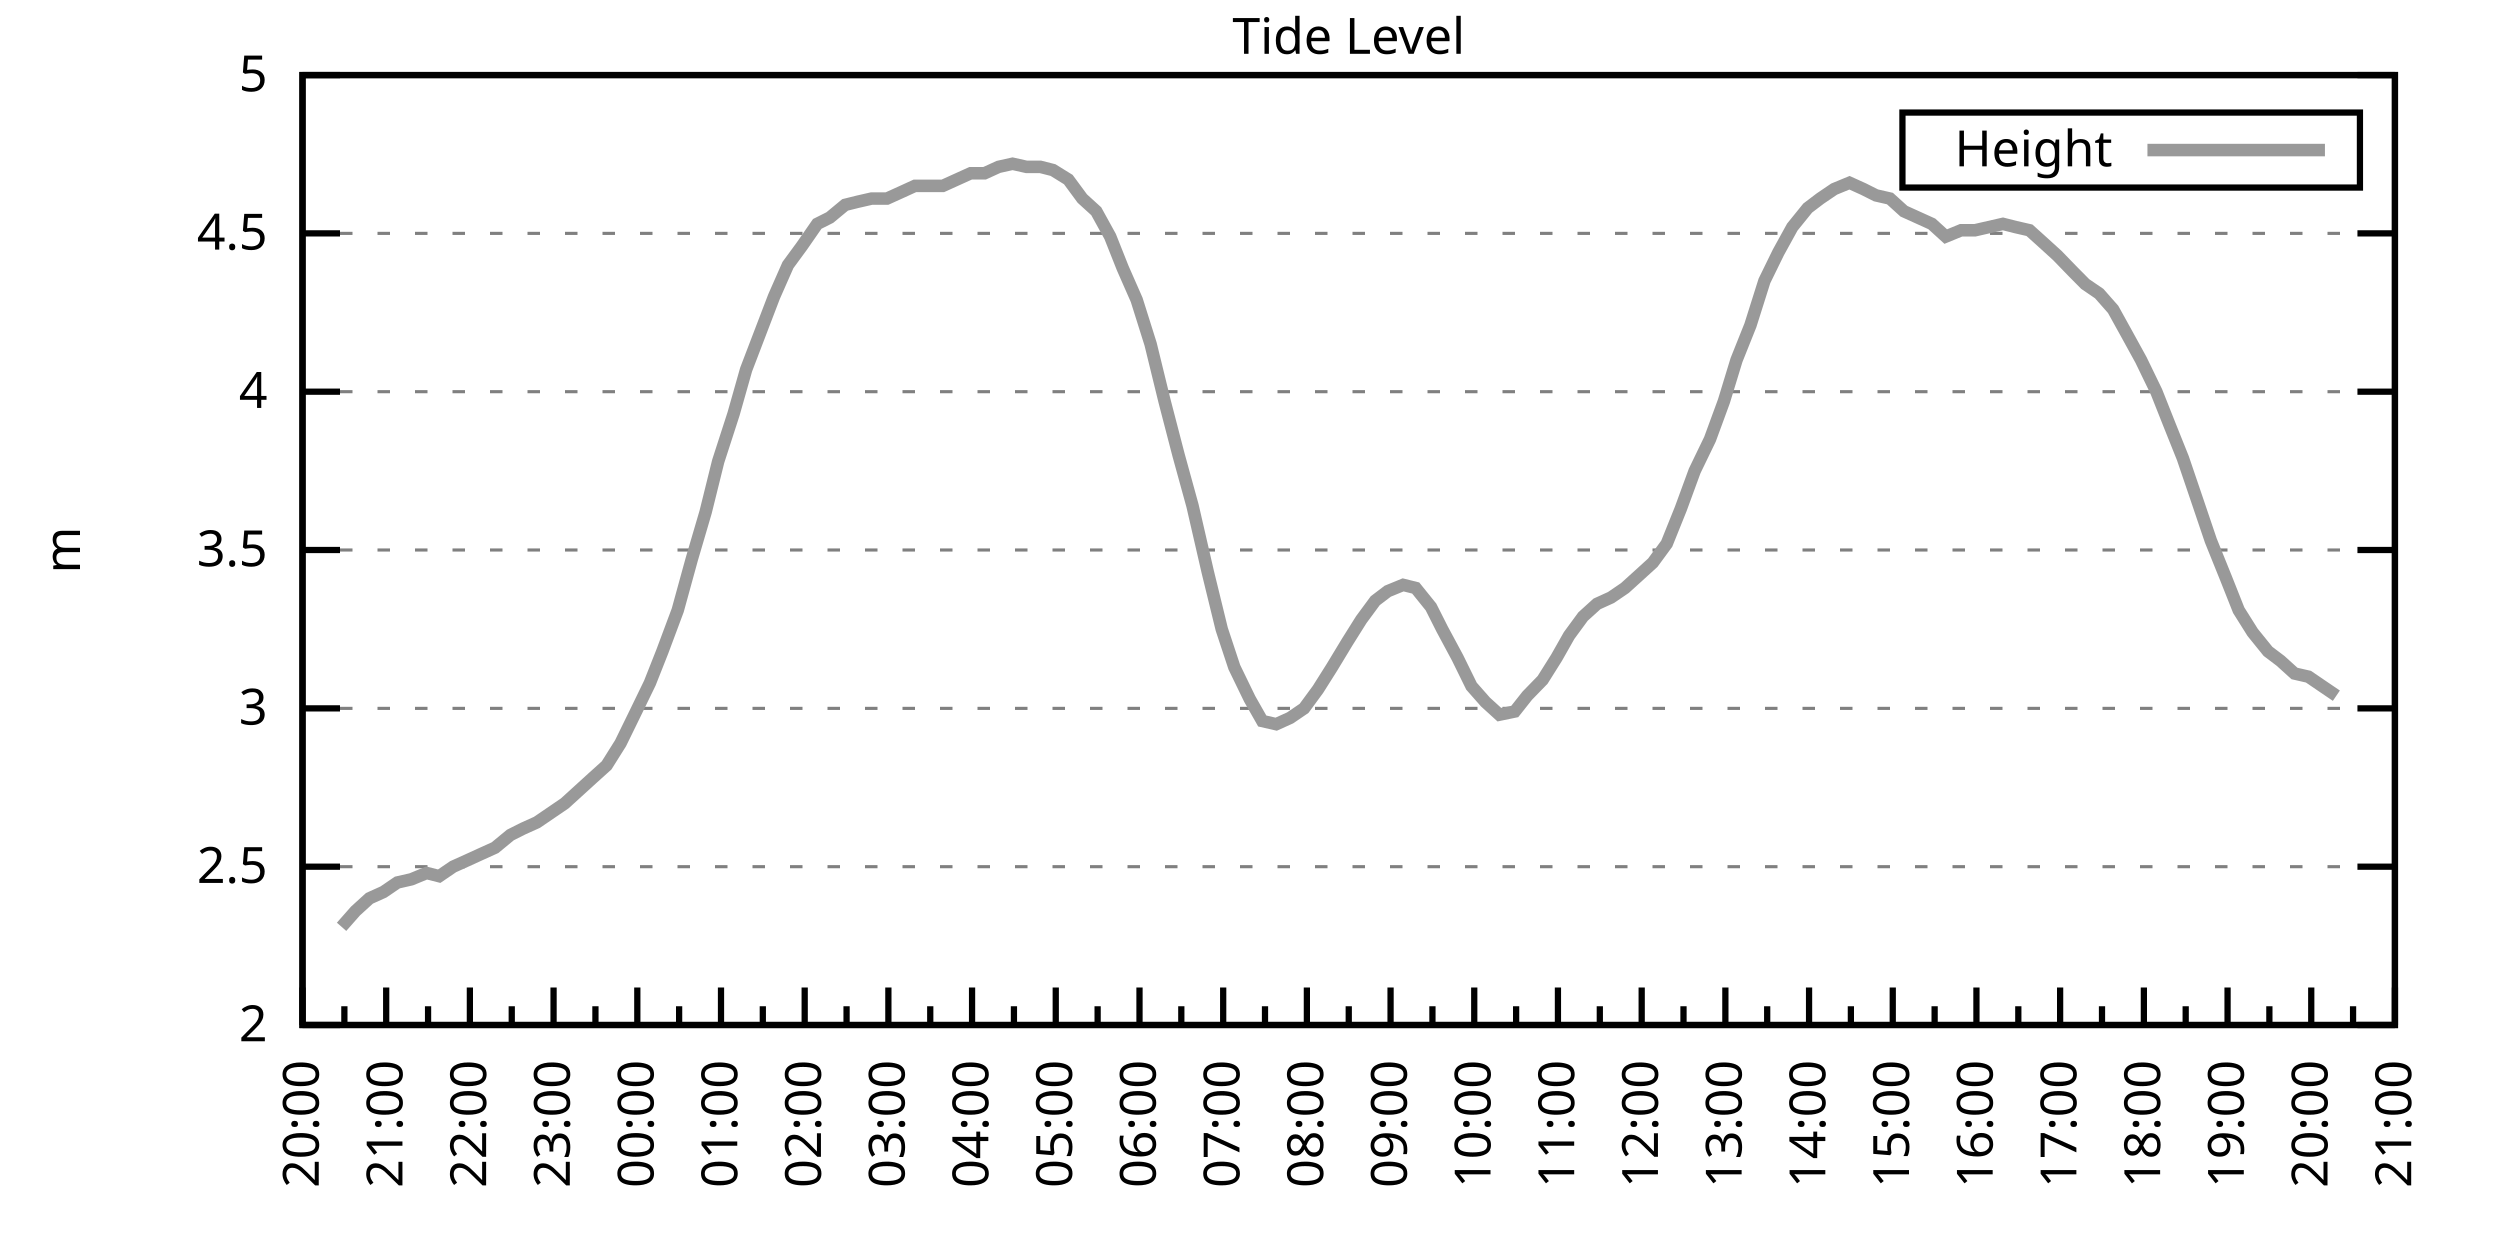
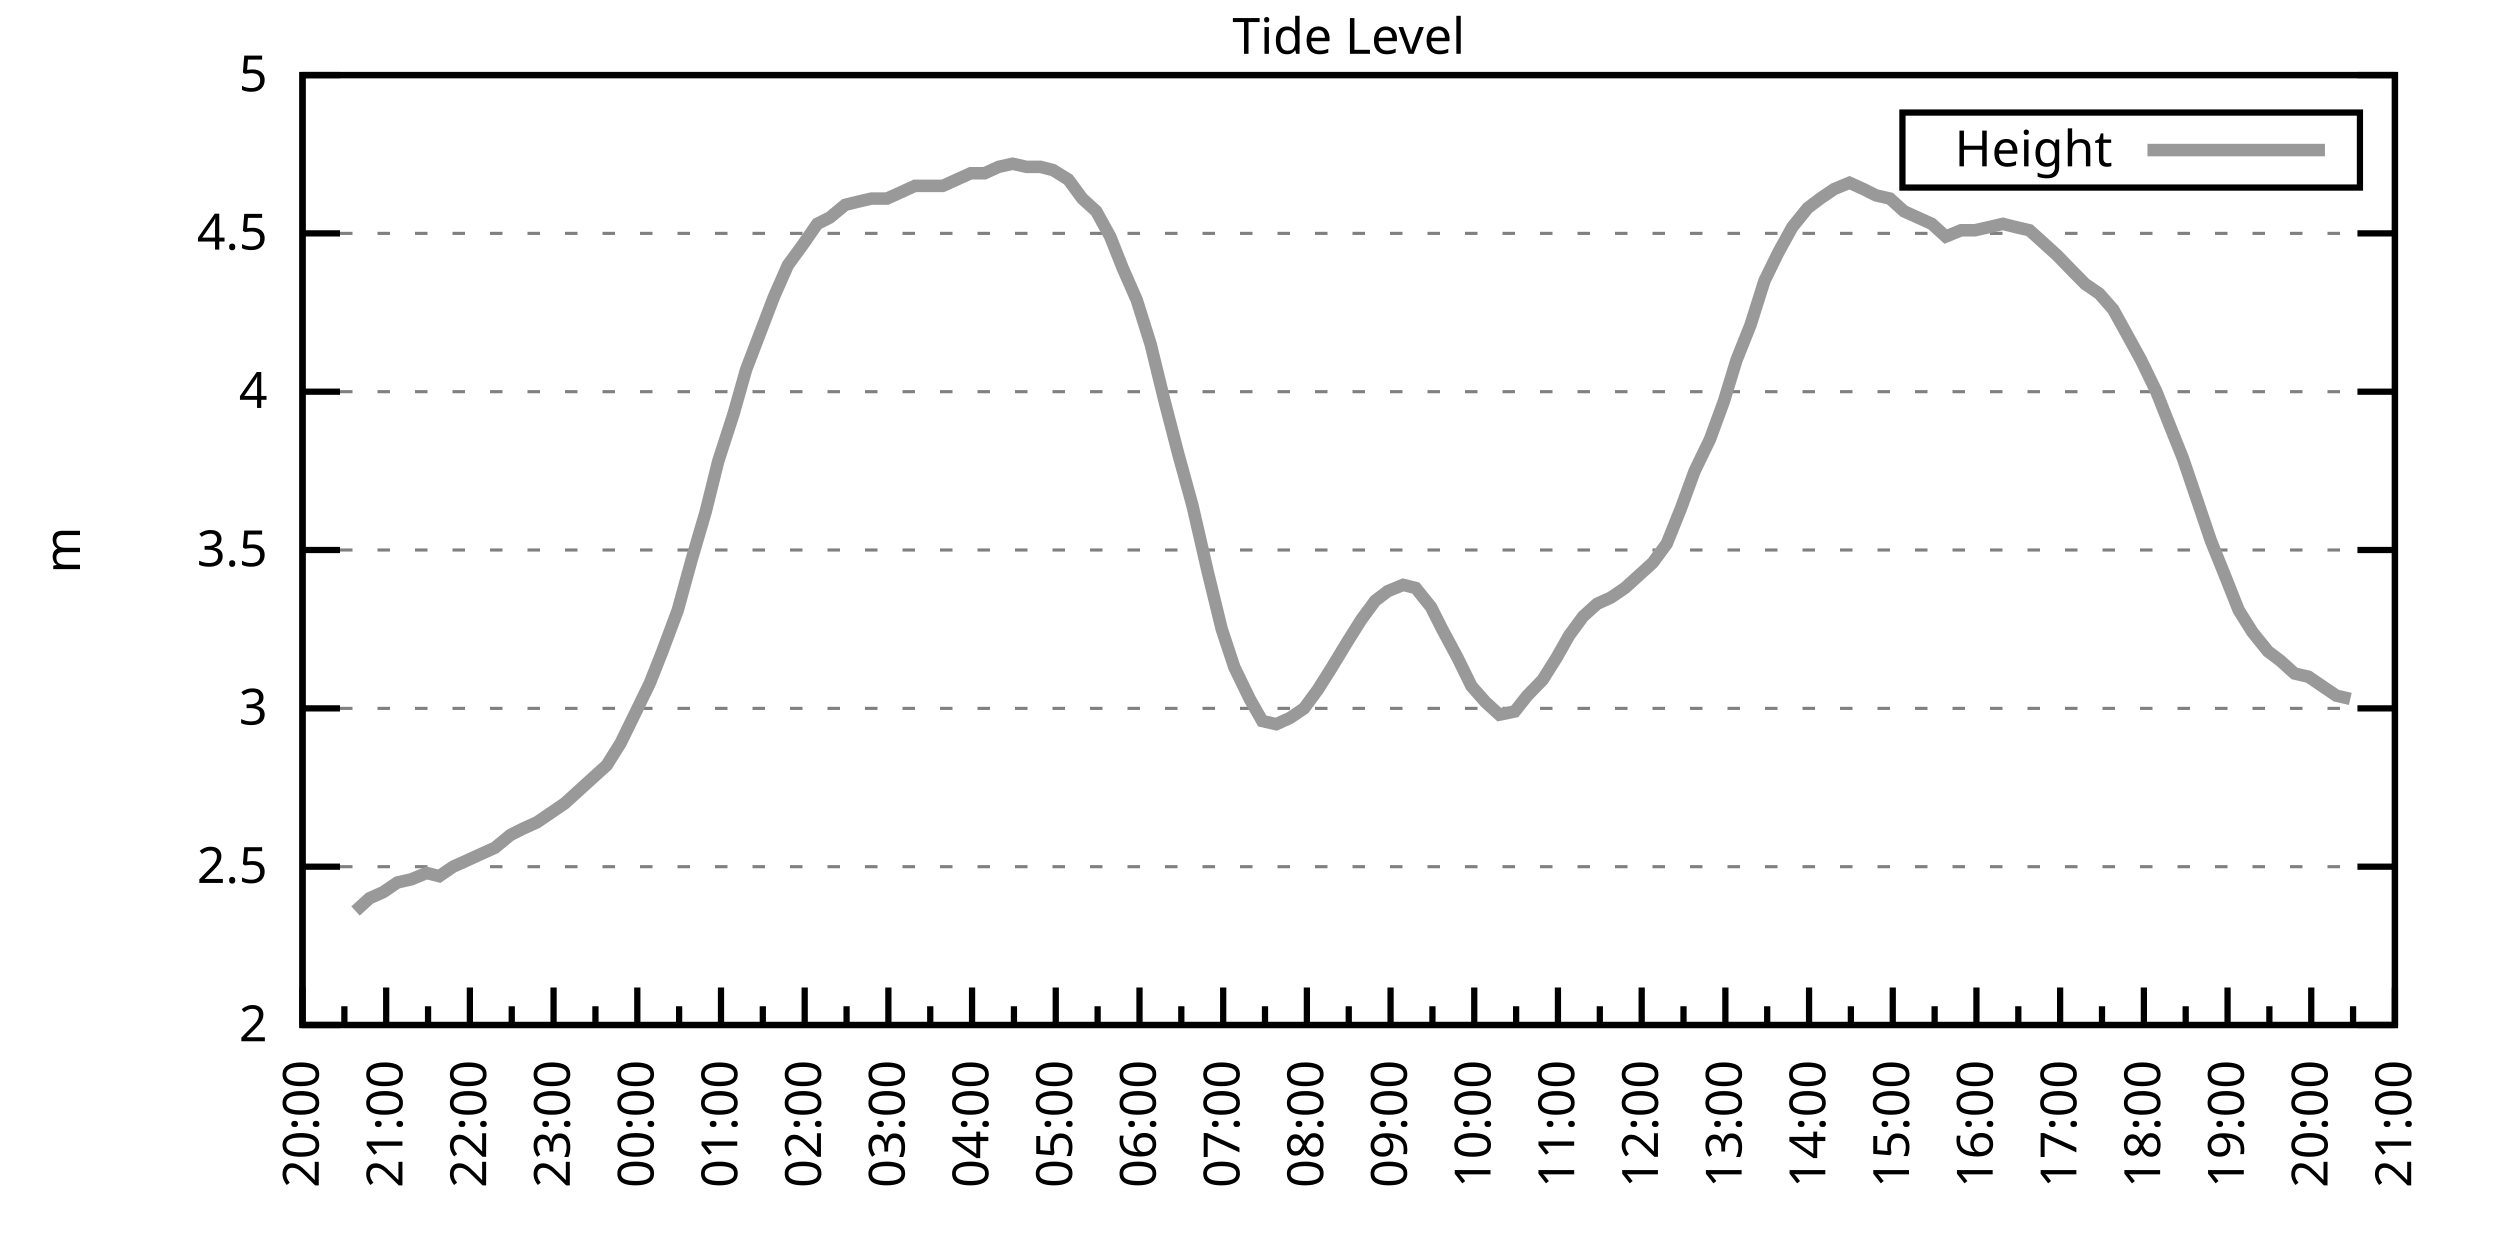
<svg xmlns="http://www.w3.org/2000/svg" xmlns:xlink="http://www.w3.org/1999/xlink" width="400" height="200" viewBox="0 0 400 200">
  <g id="gnuplot_canvas">
    <rect x="0" y="0" width="400" height="200" fill="none" />
    <defs>
      <circle id="gpDot" r="0.5" stroke-width="0.5" stroke="currentColor" />
      <path id="gpPt0" stroke-width="0.333" stroke="currentColor" d="M-1,0 h2 M0,-1 v2" />
      <path id="gpPt1" stroke-width="0.333" stroke="currentColor" d="M-1,-1 L1,1 M1,-1 L-1,1" />
      <path id="gpPt2" stroke-width="0.333" stroke="currentColor" d="M-1,0 L1,0 M0,-1 L0,1 M-1,-1 L1,1 M-1,1 L1,-1" />
      <rect id="gpPt3" stroke-width="0.333" stroke="currentColor" x="-1" y="-1" width="2" height="2" />
      <rect id="gpPt4" stroke-width="0.333" stroke="currentColor" fill="currentColor" x="-1" y="-1" width="2" height="2" />
      <circle id="gpPt5" stroke-width="0.333" stroke="currentColor" cx="0" cy="0" r="1" />
      <use xlink:href="#gpPt5" id="gpPt6" fill="currentColor" stroke="none" />
      <path id="gpPt7" stroke-width="0.333" stroke="currentColor" d="M0,-1.33 L-1.33,0.67 L1.33,0.67 z" />
      <use xlink:href="#gpPt7" id="gpPt8" fill="currentColor" stroke="none" />
      <use xlink:href="#gpPt7" id="gpPt9" stroke="currentColor" transform="rotate(180)" />
      <use xlink:href="#gpPt9" id="gpPt10" fill="currentColor" stroke="none" />
      <use xlink:href="#gpPt3" id="gpPt11" stroke="currentColor" transform="rotate(45)" />
      <use xlink:href="#gpPt11" id="gpPt12" fill="currentColor" stroke="none" />
      <path id="gpPt13" stroke-width="0.333" stroke="currentColor" d="M0,1.330 L1.265,0.411 L0.782,-1.067 L-0.782,-1.076 L-1.265,0.411 z" />
      <use xlink:href="#gpPt13" id="gpPt14" fill="currentColor" stroke="none" />
      <filter id="textbox" filterUnits="objectBoundingBox" x="0" y="0" height="1" width="1">
        <feFlood flood-color="white" flood-opacity="1" result="bgnd" />
        <feComposite in="SourceGraphic" in2="bgnd" operator="atop" />
      </filter>
      <filter id="greybox" filterUnits="objectBoundingBox" x="0" y="0" height="1" width="1">
        <feFlood flood-color="lightgrey" flood-opacity="1" result="grey" />
        <feComposite in="SourceGraphic" in2="grey" operator="atop" />
      </filter>
    </defs>
    <g fill="none" color="white" stroke="currentColor" stroke-width="1.00" stroke-linecap="butt" stroke-linejoin="miter">
</g>
    <g fill="none" color="black" stroke="currentColor" stroke-width="1.00" stroke-linecap="butt" stroke-linejoin="miter">
      <g stroke="none" shape-rendering="crispEdges">
        <polygon fill="rgb(255, 255, 255)" points="48.40,164.00 383.18,164.00 383.18,12.02 48.40,12.02 " />
      </g>
    </g>
    <g fill="none" color="black" stroke="currentColor" stroke-width="1.00" stroke-linecap="butt" stroke-linejoin="miter">
</g>
    <g fill="none" color="black" stroke="black" stroke-width="0.50" stroke-linecap="butt" stroke-linejoin="miter">
</g>
    <g fill="none" color="gray" stroke="currentColor" stroke-width="0.50" stroke-linecap="butt" stroke-linejoin="miter">
      <path stroke="gray" stroke-dasharray="2,4" class="gridline" d="M48.40,164.00 L383.19,164.00  " />
    </g>
    <g fill="none" color="gray" stroke="gray" stroke-width="1.00" stroke-linecap="butt" stroke-linejoin="miter">
</g>
    <g fill="none" color="black" stroke="currentColor" stroke-width="1.00" stroke-linecap="butt" stroke-linejoin="miter">
      <path stroke="black" d="M48.40,164.00 L54.40,164.00 M383.19,164.00 L377.19,164.00  " />
      <g transform="translate(42.80,166.60)" stroke="none" fill="black" font-family="Sans" font-size="8.00" text-anchor="end">
        <text>
          <tspan font-family="Sans"> 2</tspan>
        </text>
      </g>
    </g>
    <g fill="none" color="black" stroke="currentColor" stroke-width="1.00" stroke-linecap="butt" stroke-linejoin="miter">
</g>
    <g fill="none" color="black" stroke="black" stroke-width="0.50" stroke-linecap="butt" stroke-linejoin="miter">
</g>
    <g fill="none" color="gray" stroke="currentColor" stroke-width="0.50" stroke-linecap="butt" stroke-linejoin="miter">
      <path stroke="gray" stroke-dasharray="2,4" class="gridline" d="M48.40,138.67 L383.19,138.67  " />
    </g>
    <g fill="none" color="gray" stroke="gray" stroke-width="1.00" stroke-linecap="butt" stroke-linejoin="miter">
</g>
    <g fill="none" color="black" stroke="currentColor" stroke-width="1.00" stroke-linecap="butt" stroke-linejoin="miter">
      <path stroke="black" d="M48.40,138.67 L54.40,138.67 M383.19,138.67 L377.19,138.67  " />
      <g transform="translate(42.80,141.27)" stroke="none" fill="black" font-family="Sans" font-size="8.00" text-anchor="end">
        <text>
          <tspan font-family="Sans"> 2.5</tspan>
        </text>
      </g>
    </g>
    <g fill="none" color="black" stroke="currentColor" stroke-width="1.00" stroke-linecap="butt" stroke-linejoin="miter">
</g>
    <g fill="none" color="black" stroke="black" stroke-width="0.50" stroke-linecap="butt" stroke-linejoin="miter">
</g>
    <g fill="none" color="gray" stroke="currentColor" stroke-width="0.50" stroke-linecap="butt" stroke-linejoin="miter">
      <path stroke="gray" stroke-dasharray="2,4" class="gridline" d="M48.40,113.34 L383.19,113.34  " />
    </g>
    <g fill="none" color="gray" stroke="gray" stroke-width="1.00" stroke-linecap="butt" stroke-linejoin="miter">
</g>
    <g fill="none" color="black" stroke="currentColor" stroke-width="1.00" stroke-linecap="butt" stroke-linejoin="miter">
      <path stroke="black" d="M48.40,113.34 L54.40,113.34 M383.19,113.34 L377.19,113.34  " />
      <g transform="translate(42.80,115.94)" stroke="none" fill="black" font-family="Sans" font-size="8.00" text-anchor="end">
        <text>
          <tspan font-family="Sans"> 3</tspan>
        </text>
      </g>
    </g>
    <g fill="none" color="black" stroke="currentColor" stroke-width="1.00" stroke-linecap="butt" stroke-linejoin="miter">
</g>
    <g fill="none" color="black" stroke="black" stroke-width="0.50" stroke-linecap="butt" stroke-linejoin="miter">
</g>
    <g fill="none" color="gray" stroke="currentColor" stroke-width="0.50" stroke-linecap="butt" stroke-linejoin="miter">
      <path stroke="gray" stroke-dasharray="2,4" class="gridline" d="M48.40,88.00 L383.19,88.00  " />
    </g>
    <g fill="none" color="gray" stroke="gray" stroke-width="1.00" stroke-linecap="butt" stroke-linejoin="miter">
</g>
    <g fill="none" color="black" stroke="currentColor" stroke-width="1.00" stroke-linecap="butt" stroke-linejoin="miter">
      <path stroke="black" d="M48.40,88.00 L54.40,88.00 M383.19,88.00 L377.19,88.00  " />
      <g transform="translate(42.80,90.60)" stroke="none" fill="black" font-family="Sans" font-size="8.00" text-anchor="end">
        <text>
          <tspan font-family="Sans"> 3.5</tspan>
        </text>
      </g>
    </g>
    <g fill="none" color="black" stroke="currentColor" stroke-width="1.00" stroke-linecap="butt" stroke-linejoin="miter">
</g>
    <g fill="none" color="black" stroke="black" stroke-width="0.50" stroke-linecap="butt" stroke-linejoin="miter">
</g>
    <g fill="none" color="gray" stroke="currentColor" stroke-width="0.50" stroke-linecap="butt" stroke-linejoin="miter">
      <path stroke="gray" stroke-dasharray="2,4" class="gridline" d="M48.40,62.67 L383.19,62.67  " />
    </g>
    <g fill="none" color="gray" stroke="gray" stroke-width="1.00" stroke-linecap="butt" stroke-linejoin="miter">
</g>
    <g fill="none" color="black" stroke="currentColor" stroke-width="1.00" stroke-linecap="butt" stroke-linejoin="miter">
      <path stroke="black" d="M48.40,62.67 L54.40,62.67 M383.19,62.67 L377.19,62.67  " />
      <g transform="translate(42.80,65.27)" stroke="none" fill="black" font-family="Sans" font-size="8.00" text-anchor="end">
        <text>
          <tspan font-family="Sans"> 4</tspan>
        </text>
      </g>
    </g>
    <g fill="none" color="black" stroke="currentColor" stroke-width="1.00" stroke-linecap="butt" stroke-linejoin="miter">
</g>
    <g fill="none" color="black" stroke="black" stroke-width="0.50" stroke-linecap="butt" stroke-linejoin="miter">
</g>
    <g fill="none" color="gray" stroke="currentColor" stroke-width="0.50" stroke-linecap="butt" stroke-linejoin="miter">
      <path stroke="gray" stroke-dasharray="2,4" class="gridline" d="M48.40,37.34 L383.19,37.34  " />
    </g>
    <g fill="none" color="gray" stroke="gray" stroke-width="1.00" stroke-linecap="butt" stroke-linejoin="miter">
</g>
    <g fill="none" color="black" stroke="currentColor" stroke-width="1.00" stroke-linecap="butt" stroke-linejoin="miter">
      <path stroke="black" d="M48.40,37.34 L54.40,37.34 M383.19,37.34 L377.19,37.34  " />
      <g transform="translate(42.80,39.94)" stroke="none" fill="black" font-family="Sans" font-size="8.00" text-anchor="end">
        <text>
          <tspan font-family="Sans"> 4.5</tspan>
        </text>
      </g>
    </g>
    <g fill="none" color="black" stroke="currentColor" stroke-width="1.00" stroke-linecap="butt" stroke-linejoin="miter">
</g>
    <g fill="none" color="black" stroke="black" stroke-width="0.50" stroke-linecap="butt" stroke-linejoin="miter">
</g>
    <g fill="none" color="gray" stroke="currentColor" stroke-width="0.50" stroke-linecap="butt" stroke-linejoin="miter">
      <path stroke="gray" stroke-dasharray="2,4" class="gridline" d="M48.40,12.01 L383.19,12.01  " />
    </g>
    <g fill="none" color="gray" stroke="gray" stroke-width="1.00" stroke-linecap="butt" stroke-linejoin="miter">
</g>
    <g fill="none" color="black" stroke="currentColor" stroke-width="1.00" stroke-linecap="butt" stroke-linejoin="miter">
      <path stroke="black" d="M48.40,12.01 L54.40,12.01 M383.19,12.01 L377.19,12.01  " />
      <g transform="translate(42.80,14.61)" stroke="none" fill="black" font-family="Sans" font-size="8.00" text-anchor="end">
        <text>
          <tspan font-family="Sans"> 5</tspan>
        </text>
      </g>
    </g>
    <g fill="none" color="black" stroke="currentColor" stroke-width="1.00" stroke-linecap="butt" stroke-linejoin="miter">
      <path stroke="black" d="M48.40,164.00 L48.40,158.00  " />
      <g transform="translate(51.00,169.60) rotate(270)" stroke="none" fill="black" font-family="Sans" font-size="8.00" text-anchor="end">
        <text>
          <tspan font-family="Sans">20:00</tspan>
        </text>
      </g>
    </g>
    <g fill="none" color="black" stroke="currentColor" stroke-width="1.00" stroke-linecap="butt" stroke-linejoin="miter">
      <path stroke="black" d="M55.10,164.00 L55.10,161.00 M61.79,164.00 L61.79,158.00  " />
      <g transform="translate(64.39,169.60) rotate(270)" stroke="none" fill="black" font-family="Sans" font-size="8.00" text-anchor="end">
        <text>
          <tspan font-family="Sans">21:00</tspan>
        </text>
      </g>
    </g>
    <g fill="none" color="black" stroke="currentColor" stroke-width="1.00" stroke-linecap="butt" stroke-linejoin="miter">
      <path stroke="black" d="M68.49,164.00 L68.49,161.00 M75.18,164.00 L75.18,158.00  " />
      <g transform="translate(77.78,169.60) rotate(270)" stroke="none" fill="black" font-family="Sans" font-size="8.00" text-anchor="end">
        <text>
          <tspan font-family="Sans">22:00</tspan>
        </text>
      </g>
    </g>
    <g fill="none" color="black" stroke="currentColor" stroke-width="1.00" stroke-linecap="butt" stroke-linejoin="miter">
      <path stroke="black" d="M81.88,164.00 L81.88,161.00 M88.57,164.00 L88.57,158.00  " />
      <g transform="translate(91.17,169.60) rotate(270)" stroke="none" fill="black" font-family="Sans" font-size="8.00" text-anchor="end">
        <text>
          <tspan font-family="Sans">23:00</tspan>
        </text>
      </g>
    </g>
    <g fill="none" color="black" stroke="currentColor" stroke-width="1.00" stroke-linecap="butt" stroke-linejoin="miter">
      <path stroke="black" d="M95.27,164.00 L95.27,161.00 M101.97,164.00 L101.97,158.00  " />
      <g transform="translate(104.57,169.60) rotate(270)" stroke="none" fill="black" font-family="Sans" font-size="8.00" text-anchor="end">
        <text>
          <tspan font-family="Sans">00:00</tspan>
        </text>
      </g>
    </g>
    <g fill="none" color="black" stroke="currentColor" stroke-width="1.00" stroke-linecap="butt" stroke-linejoin="miter">
      <path stroke="black" d="M108.66,164.00 L108.66,161.00 M115.36,164.00 L115.36,158.00  " />
      <g transform="translate(117.96,169.60) rotate(270)" stroke="none" fill="black" font-family="Sans" font-size="8.00" text-anchor="end">
        <text>
          <tspan font-family="Sans">01:00</tspan>
        </text>
      </g>
    </g>
    <g fill="none" color="black" stroke="currentColor" stroke-width="1.00" stroke-linecap="butt" stroke-linejoin="miter">
      <path stroke="black" d="M122.05,164.00 L122.05,161.00 M128.75,164.00 L128.75,158.00  " />
      <g transform="translate(131.35,169.60) rotate(270)" stroke="none" fill="black" font-family="Sans" font-size="8.00" text-anchor="end">
        <text>
          <tspan font-family="Sans">02:00</tspan>
        </text>
      </g>
    </g>
    <g fill="none" color="black" stroke="currentColor" stroke-width="1.00" stroke-linecap="butt" stroke-linejoin="miter">
      <path stroke="black" d="M135.45,164.00 L135.45,161.00 M142.14,164.00 L142.14,158.00  " />
      <g transform="translate(144.74,169.60) rotate(270)" stroke="none" fill="black" font-family="Sans" font-size="8.00" text-anchor="end">
        <text>
          <tspan font-family="Sans">03:00</tspan>
        </text>
      </g>
    </g>
    <g fill="none" color="black" stroke="currentColor" stroke-width="1.00" stroke-linecap="butt" stroke-linejoin="miter">
      <path stroke="black" d="M148.84,164.00 L148.84,161.00 M155.53,164.00 L155.53,158.00  " />
      <g transform="translate(158.13,169.60) rotate(270)" stroke="none" fill="black" font-family="Sans" font-size="8.00" text-anchor="end">
        <text>
          <tspan font-family="Sans">04:00</tspan>
        </text>
      </g>
    </g>
    <g fill="none" color="black" stroke="currentColor" stroke-width="1.00" stroke-linecap="butt" stroke-linejoin="miter">
      <path stroke="black" d="M162.23,164.00 L162.23,161.00 M168.92,164.00 L168.92,158.00  " />
      <g transform="translate(171.52,169.60) rotate(270)" stroke="none" fill="black" font-family="Sans" font-size="8.00" text-anchor="end">
        <text>
          <tspan font-family="Sans">05:00</tspan>
        </text>
      </g>
    </g>
    <g fill="none" color="black" stroke="currentColor" stroke-width="1.00" stroke-linecap="butt" stroke-linejoin="miter">
      <path stroke="black" d="M175.62,164.00 L175.62,161.00 M182.32,164.00 L182.32,158.00  " />
      <g transform="translate(184.92,169.60) rotate(270)" stroke="none" fill="black" font-family="Sans" font-size="8.00" text-anchor="end">
        <text>
          <tspan font-family="Sans">06:00</tspan>
        </text>
      </g>
    </g>
    <g fill="none" color="black" stroke="currentColor" stroke-width="1.00" stroke-linecap="butt" stroke-linejoin="miter">
      <path stroke="black" d="M189.01,164.00 L189.01,161.00 M195.71,164.00 L195.71,158.00  " />
      <g transform="translate(198.31,169.60) rotate(270)" stroke="none" fill="black" font-family="Sans" font-size="8.00" text-anchor="end">
        <text>
          <tspan font-family="Sans">07:00</tspan>
        </text>
      </g>
    </g>
    <g fill="none" color="black" stroke="currentColor" stroke-width="1.00" stroke-linecap="butt" stroke-linejoin="miter">
      <path stroke="black" d="M202.40,164.00 L202.40,161.00 M209.10,164.00 L209.10,158.00  " />
      <g transform="translate(211.70,169.60) rotate(270)" stroke="none" fill="black" font-family="Sans" font-size="8.00" text-anchor="end">
        <text>
          <tspan font-family="Sans">08:00</tspan>
        </text>
      </g>
    </g>
    <g fill="none" color="black" stroke="currentColor" stroke-width="1.00" stroke-linecap="butt" stroke-linejoin="miter">
      <path stroke="black" d="M215.80,164.00 L215.80,161.00 M222.49,164.00 L222.49,158.00  " />
      <g transform="translate(225.09,169.60) rotate(270)" stroke="none" fill="black" font-family="Sans" font-size="8.00" text-anchor="end">
        <text>
          <tspan font-family="Sans">09:00</tspan>
        </text>
      </g>
    </g>
    <g fill="none" color="black" stroke="currentColor" stroke-width="1.00" stroke-linecap="butt" stroke-linejoin="miter">
      <path stroke="black" d="M229.19,164.00 L229.19,161.00 M235.88,164.00 L235.88,158.00  " />
      <g transform="translate(238.48,169.60) rotate(270)" stroke="none" fill="black" font-family="Sans" font-size="8.00" text-anchor="end">
        <text>
          <tspan font-family="Sans">10:00</tspan>
        </text>
      </g>
    </g>
    <g fill="none" color="black" stroke="currentColor" stroke-width="1.00" stroke-linecap="butt" stroke-linejoin="miter">
      <path stroke="black" d="M242.58,164.00 L242.58,161.00 M249.27,164.00 L249.27,158.00  " />
      <g transform="translate(251.87,169.60) rotate(270)" stroke="none" fill="black" font-family="Sans" font-size="8.00" text-anchor="end">
        <text>
          <tspan font-family="Sans">11:00</tspan>
        </text>
      </g>
    </g>
    <g fill="none" color="black" stroke="currentColor" stroke-width="1.00" stroke-linecap="butt" stroke-linejoin="miter">
      <path stroke="black" d="M255.97,164.00 L255.97,161.00 M262.67,164.00 L262.67,158.00  " />
      <g transform="translate(265.27,169.60) rotate(270)" stroke="none" fill="black" font-family="Sans" font-size="8.00" text-anchor="end">
        <text>
          <tspan font-family="Sans">12:00</tspan>
        </text>
      </g>
    </g>
    <g fill="none" color="black" stroke="currentColor" stroke-width="1.00" stroke-linecap="butt" stroke-linejoin="miter">
      <path stroke="black" d="M269.36,164.00 L269.36,161.00 M276.06,164.00 L276.06,158.00  " />
      <g transform="translate(278.66,169.60) rotate(270)" stroke="none" fill="black" font-family="Sans" font-size="8.00" text-anchor="end">
        <text>
          <tspan font-family="Sans">13:00</tspan>
        </text>
      </g>
    </g>
    <g fill="none" color="black" stroke="currentColor" stroke-width="1.00" stroke-linecap="butt" stroke-linejoin="miter">
      <path stroke="black" d="M282.75,164.00 L282.75,161.00 M289.45,164.00 L289.45,158.00  " />
      <g transform="translate(292.05,169.60) rotate(270)" stroke="none" fill="black" font-family="Sans" font-size="8.00" text-anchor="end">
        <text>
          <tspan font-family="Sans">14:00</tspan>
        </text>
      </g>
    </g>
    <g fill="none" color="black" stroke="currentColor" stroke-width="1.00" stroke-linecap="butt" stroke-linejoin="miter">
      <path stroke="black" d="M296.14,164.00 L296.14,161.00 M302.84,164.00 L302.84,158.00  " />
      <g transform="translate(305.44,169.60) rotate(270)" stroke="none" fill="black" font-family="Sans" font-size="8.00" text-anchor="end">
        <text>
          <tspan font-family="Sans">15:00</tspan>
        </text>
      </g>
    </g>
    <g fill="none" color="black" stroke="currentColor" stroke-width="1.00" stroke-linecap="butt" stroke-linejoin="miter">
      <path stroke="black" d="M309.54,164.00 L309.54,161.00 M316.23,164.00 L316.23,158.00  " />
      <g transform="translate(318.83,169.60) rotate(270)" stroke="none" fill="black" font-family="Sans" font-size="8.00" text-anchor="end">
        <text>
          <tspan font-family="Sans">16:00</tspan>
        </text>
      </g>
    </g>
    <g fill="none" color="black" stroke="currentColor" stroke-width="1.00" stroke-linecap="butt" stroke-linejoin="miter">
      <path stroke="black" d="M322.93,164.00 L322.93,161.00 M329.62,164.00 L329.62,158.00  " />
      <g transform="translate(332.22,169.60) rotate(270)" stroke="none" fill="black" font-family="Sans" font-size="8.00" text-anchor="end">
        <text>
          <tspan font-family="Sans">17:00</tspan>
        </text>
      </g>
    </g>
    <g fill="none" color="black" stroke="currentColor" stroke-width="1.00" stroke-linecap="butt" stroke-linejoin="miter">
      <path stroke="black" d="M336.32,164.00 L336.32,161.00 M343.02,164.00 L343.02,158.00  " />
      <g transform="translate(345.62,169.60) rotate(270)" stroke="none" fill="black" font-family="Sans" font-size="8.00" text-anchor="end">
        <text>
          <tspan font-family="Sans">18:00</tspan>
        </text>
      </g>
    </g>
    <g fill="none" color="black" stroke="currentColor" stroke-width="1.00" stroke-linecap="butt" stroke-linejoin="miter">
      <path stroke="black" d="M349.71,164.00 L349.71,161.00 M356.41,164.00 L356.41,158.00  " />
      <g transform="translate(359.01,169.60) rotate(270)" stroke="none" fill="black" font-family="Sans" font-size="8.00" text-anchor="end">
        <text>
          <tspan font-family="Sans">19:00</tspan>
        </text>
      </g>
    </g>
    <g fill="none" color="black" stroke="currentColor" stroke-width="1.00" stroke-linecap="butt" stroke-linejoin="miter">
      <path stroke="black" d="M363.10,164.00 L363.10,161.00 M369.80,164.00 L369.80,158.00  " />
      <g transform="translate(372.40,169.60) rotate(270)" stroke="none" fill="black" font-family="Sans" font-size="8.00" text-anchor="end">
        <text>
          <tspan font-family="Sans">20:00</tspan>
        </text>
      </g>
    </g>
    <g fill="none" color="black" stroke="currentColor" stroke-width="1.00" stroke-linecap="butt" stroke-linejoin="miter">
      <path stroke="black" d="M376.49,164.00 L376.49,161.00 M383.19,164.00 L383.19,158.00  " />
      <g transform="translate(385.79,169.60) rotate(270)" stroke="none" fill="black" font-family="Sans" font-size="8.00" text-anchor="end">
        <text>
          <tspan font-family="Sans">21:00</tspan>
        </text>
      </g>
    </g>
    <g fill="none" color="black" stroke="currentColor" stroke-width="1.00" stroke-linecap="butt" stroke-linejoin="miter">
</g>
    <g fill="none" color="black" stroke="currentColor" stroke-width="1.00" stroke-linecap="butt" stroke-linejoin="miter">
      <path stroke="black" d="M48.40,12.01 L48.40,164.00 L383.19,164.00 L383.19,12.01 L48.40,12.01 Z  " />
    </g>
    <g fill="none" color="black" stroke="currentColor" stroke-width="1.00" stroke-linecap="butt" stroke-linejoin="miter">
      <g transform="translate(12.80,88.01) rotate(270)" stroke="none" fill="black" font-family="Sans" font-size="8.00" text-anchor="middle">
        <text>
          <tspan font-family="Sans">m</tspan>
        </text>
      </g>
    </g>
    <g fill="none" color="black" stroke="currentColor" stroke-width="1.00" stroke-linecap="butt" stroke-linejoin="miter">
</g>
    <g fill="none" color="black" stroke="currentColor" stroke-width="1.00" stroke-linecap="butt" stroke-linejoin="miter">
      <path stroke="black" d="M304.39,30.01 L304.39,18.01 L377.59,18.01 L377.59,30.01 L304.39,30.01 Z  " />
    </g>
    <g id="Tide_level_plot_1">
      <g fill="none" color="white" stroke="black" stroke-width="2.00" stroke-linecap="butt" stroke-linejoin="miter">
</g>
      <g fill="none" color="black" stroke="currentColor" stroke-width="2.00" stroke-linecap="butt" stroke-linejoin="miter">
        <g transform="translate(337.99,26.61)" stroke="none" fill="black" font-family="Sans" font-size="8.00" text-anchor="end">
          <text>
            <tspan font-family="Sans">Height</tspan>
          </text>
        </g>
      </g>
      <g fill="none" color="black" stroke="currentColor" stroke-width="2.00" stroke-linecap="butt" stroke-linejoin="miter">
-         <path stroke="rgb(153, 153, 153)" d="M343.59,24.01 L371.99,24.01 M54.65,148.29 L56.88,145.76 L59.11,143.73 L61.35,142.72 L63.58,141.20 L65.81,140.69   L68.26,139.68 L70.27,140.19 L72.50,138.67 L74.74,137.66 L76.97,136.64 L79.20,135.63 L81.66,133.60 L83.66,132.59   L85.90,131.58 L88.13,130.06 L90.36,128.54 L92.59,126.51 L94.82,124.48 L97.06,122.46 L99.29,118.91 L101.52,114.35   L103.98,109.28 L105.98,104.22 L108.44,97.63 L110.67,89.52 L112.90,81.93 L114.91,73.82 L117.37,66.22 L119.38,59.13   L123.84,47.47 L126.07,42.41 L128.30,39.37 L130.76,35.82 L132.77,34.81 L135.22,32.78 L137.23,32.28 L139.46,31.77   L141.92,31.77 L144.15,30.76 L146.38,29.74 L148.61,29.74 L150.85,29.74 L153.08,28.73 L155.31,27.72 L157.54,27.72   L159.77,26.70 L162.01,26.20 L164.24,26.70 L166.47,26.70 L168.48,27.21 L170.93,28.73 L173.17,31.77 L175.40,33.80   L177.63,37.85 L179.64,42.91 L181.87,47.98 L184.10,55.07 L186.33,64.19 L188.57,72.81 L190.80,80.91 L193.25,91.55   L195.48,100.67 L197.49,106.75 L199.95,111.82 L201.96,115.36 L204.19,115.87 L206.42,114.86 L208.65,113.34 L210.88,110.30   L213.12,106.75 L215.57,102.70 L217.80,99.15 L220.04,96.11 L222.04,94.59 L224.50,93.58 L226.51,94.08 L228.96,97.12   L230.75,100.67 L233.20,105.23 L235.44,109.79 L237.67,112.32 L239.90,114.35 L242.36,113.84 L244.36,111.31 L246.82,108.78   L249.05,105.23 L251.06,101.68 L253.29,98.64 L255.52,96.62 L257.76,95.60 L259.99,94.08 L262.22,92.06 L264.45,90.03   L266.68,86.99 L268.92,81.42 L271.15,75.34 L273.60,70.27 L275.83,64.19 L277.84,57.61 L280.07,52.03 L282.31,44.94   L284.54,40.38 L286.77,36.33 L289.23,33.29 L291.23,31.77 L293.47,30.25 L295.92,29.24 L298.15,30.25 L300.16,31.26   L302.39,31.77 L304.63,33.80 L306.86,34.81 L309.09,35.82 L311.32,37.85 L313.78,36.84 L316.01,36.84 L318.24,36.33   L320.47,35.82 L322.48,36.33 L324.71,36.84 L326.95,38.86 L329.18,40.89 L331.63,43.42 L333.64,45.45 L335.87,46.97   L338.10,49.50 L340.34,53.55 L342.57,57.61 L345.02,62.67 L347.03,67.74 L349.26,73.31 L351.50,79.90 L353.73,86.49   L356.18,92.56 L358.19,97.63 L360.42,101.18 L362.88,104.22 L364.89,105.74 L367.12,107.76 L369.35,108.27 L371.58,109.79   L373.82,111.31  " />
+         <path stroke="rgb(153, 153, 153)" d="M343.59,24.01 L371.99,24.01 M56.88,145.76 L59.11,143.73 L61.35,142.72 L63.58,141.20 L65.81,140.69 L68.26,139.68   L70.27,140.19 L72.50,138.67 L74.74,137.66 L76.97,136.64 L79.20,135.63 L81.66,133.60 L83.66,132.59 L85.90,131.58   L88.13,130.06 L90.36,128.54 L92.59,126.51 L94.82,124.48 L97.06,122.46 L99.29,118.91 L101.52,114.35 L103.98,109.28   L105.98,104.22 L108.44,97.63 L110.67,89.52 L112.90,81.93 L114.91,73.82 L117.37,66.22 L119.38,59.13 L123.84,47.47   L126.07,42.41 L128.30,39.37 L130.76,35.82 L132.77,34.81 L135.22,32.78 L137.23,32.28 L139.46,31.77 L141.92,31.77   L144.15,30.76 L146.38,29.74 L148.61,29.74 L150.85,29.74 L153.08,28.73 L155.31,27.72 L157.54,27.72 L159.77,26.70   L162.01,26.20 L164.24,26.70 L166.47,26.70 L168.48,27.21 L170.93,28.73 L173.17,31.77 L175.40,33.80 L177.63,37.85   L179.64,42.91 L181.87,47.98 L184.10,55.07 L186.33,64.19 L188.57,72.81 L190.80,80.91 L193.25,91.55 L195.48,100.67   L197.49,106.75 L199.95,111.82 L201.96,115.36 L204.19,115.87 L206.42,114.86 L208.65,113.34 L210.88,110.30 L213.12,106.75   L215.57,102.70 L217.80,99.15 L220.04,96.11 L222.04,94.59 L224.50,93.58 L226.51,94.08 L228.96,97.12 L230.75,100.67   L233.20,105.23 L235.44,109.79 L237.67,112.32 L239.90,114.35 L242.36,113.84 L244.36,111.31 L246.82,108.78 L249.05,105.23   L251.06,101.68 L253.29,98.64 L255.52,96.62 L257.76,95.60 L259.99,94.08 L262.22,92.06 L264.45,90.03 L266.68,86.99   L268.92,81.42 L271.15,75.34 L273.60,70.27 L275.83,64.19 L277.84,57.61 L280.07,52.03 L282.31,44.94 L284.54,40.38   L286.77,36.33 L289.23,33.29 L291.23,31.77 L293.47,30.25 L295.92,29.24 L298.15,30.25 L300.16,31.26 L302.39,31.77   L304.63,33.80 L306.86,34.81 L309.09,35.82 L311.32,37.85 L313.78,36.84 L316.01,36.84 L318.24,36.33 L320.47,35.82   L322.48,36.33 L324.71,36.84 L326.95,38.86 L329.18,40.89 L331.63,43.42 L333.64,45.45 L335.87,46.97 L338.10,49.50   L340.34,53.55 L342.57,57.61 L345.02,62.67 L347.03,67.74 L349.26,73.31 L351.50,79.90 L353.73,86.49 L356.18,92.56   L358.19,97.63 L360.42,101.18 L362.88,104.22 L364.89,105.74 L367.12,107.76 L369.35,108.27 L371.58,109.79 L373.82,111.31   L376.05,111.82  " />
      </g>
    </g>
    <g fill="none" color="black" stroke="currentColor" stroke-width="2.00" stroke-linecap="butt" stroke-linejoin="miter">
</g>
    <g fill="none" color="black" stroke="black" stroke-width="1.00" stroke-linecap="butt" stroke-linejoin="miter">
</g>
    <g fill="none" color="black" stroke="currentColor" stroke-width="1.00" stroke-linecap="butt" stroke-linejoin="miter">
      <path stroke="black" d="M48.40,12.01 L48.40,164.00 L383.19,164.00 L383.19,12.01 L48.40,12.01 Z  " />
    </g>
    <g fill="none" color="black" stroke="currentColor" stroke-width="1.00" stroke-linecap="butt" stroke-linejoin="miter">
      <g transform="translate(215.79,8.61)" stroke="none" fill="black" font-family="Sans" font-size="8.00" text-anchor="middle">
        <text>
          <tspan font-family="Sans">Tide Level</tspan>
        </text>
      </g>
    </g>
    <g fill="none" color="black" stroke="currentColor" stroke-width="1.00" stroke-linecap="butt" stroke-linejoin="miter">
</g>
  </g>
</svg>
